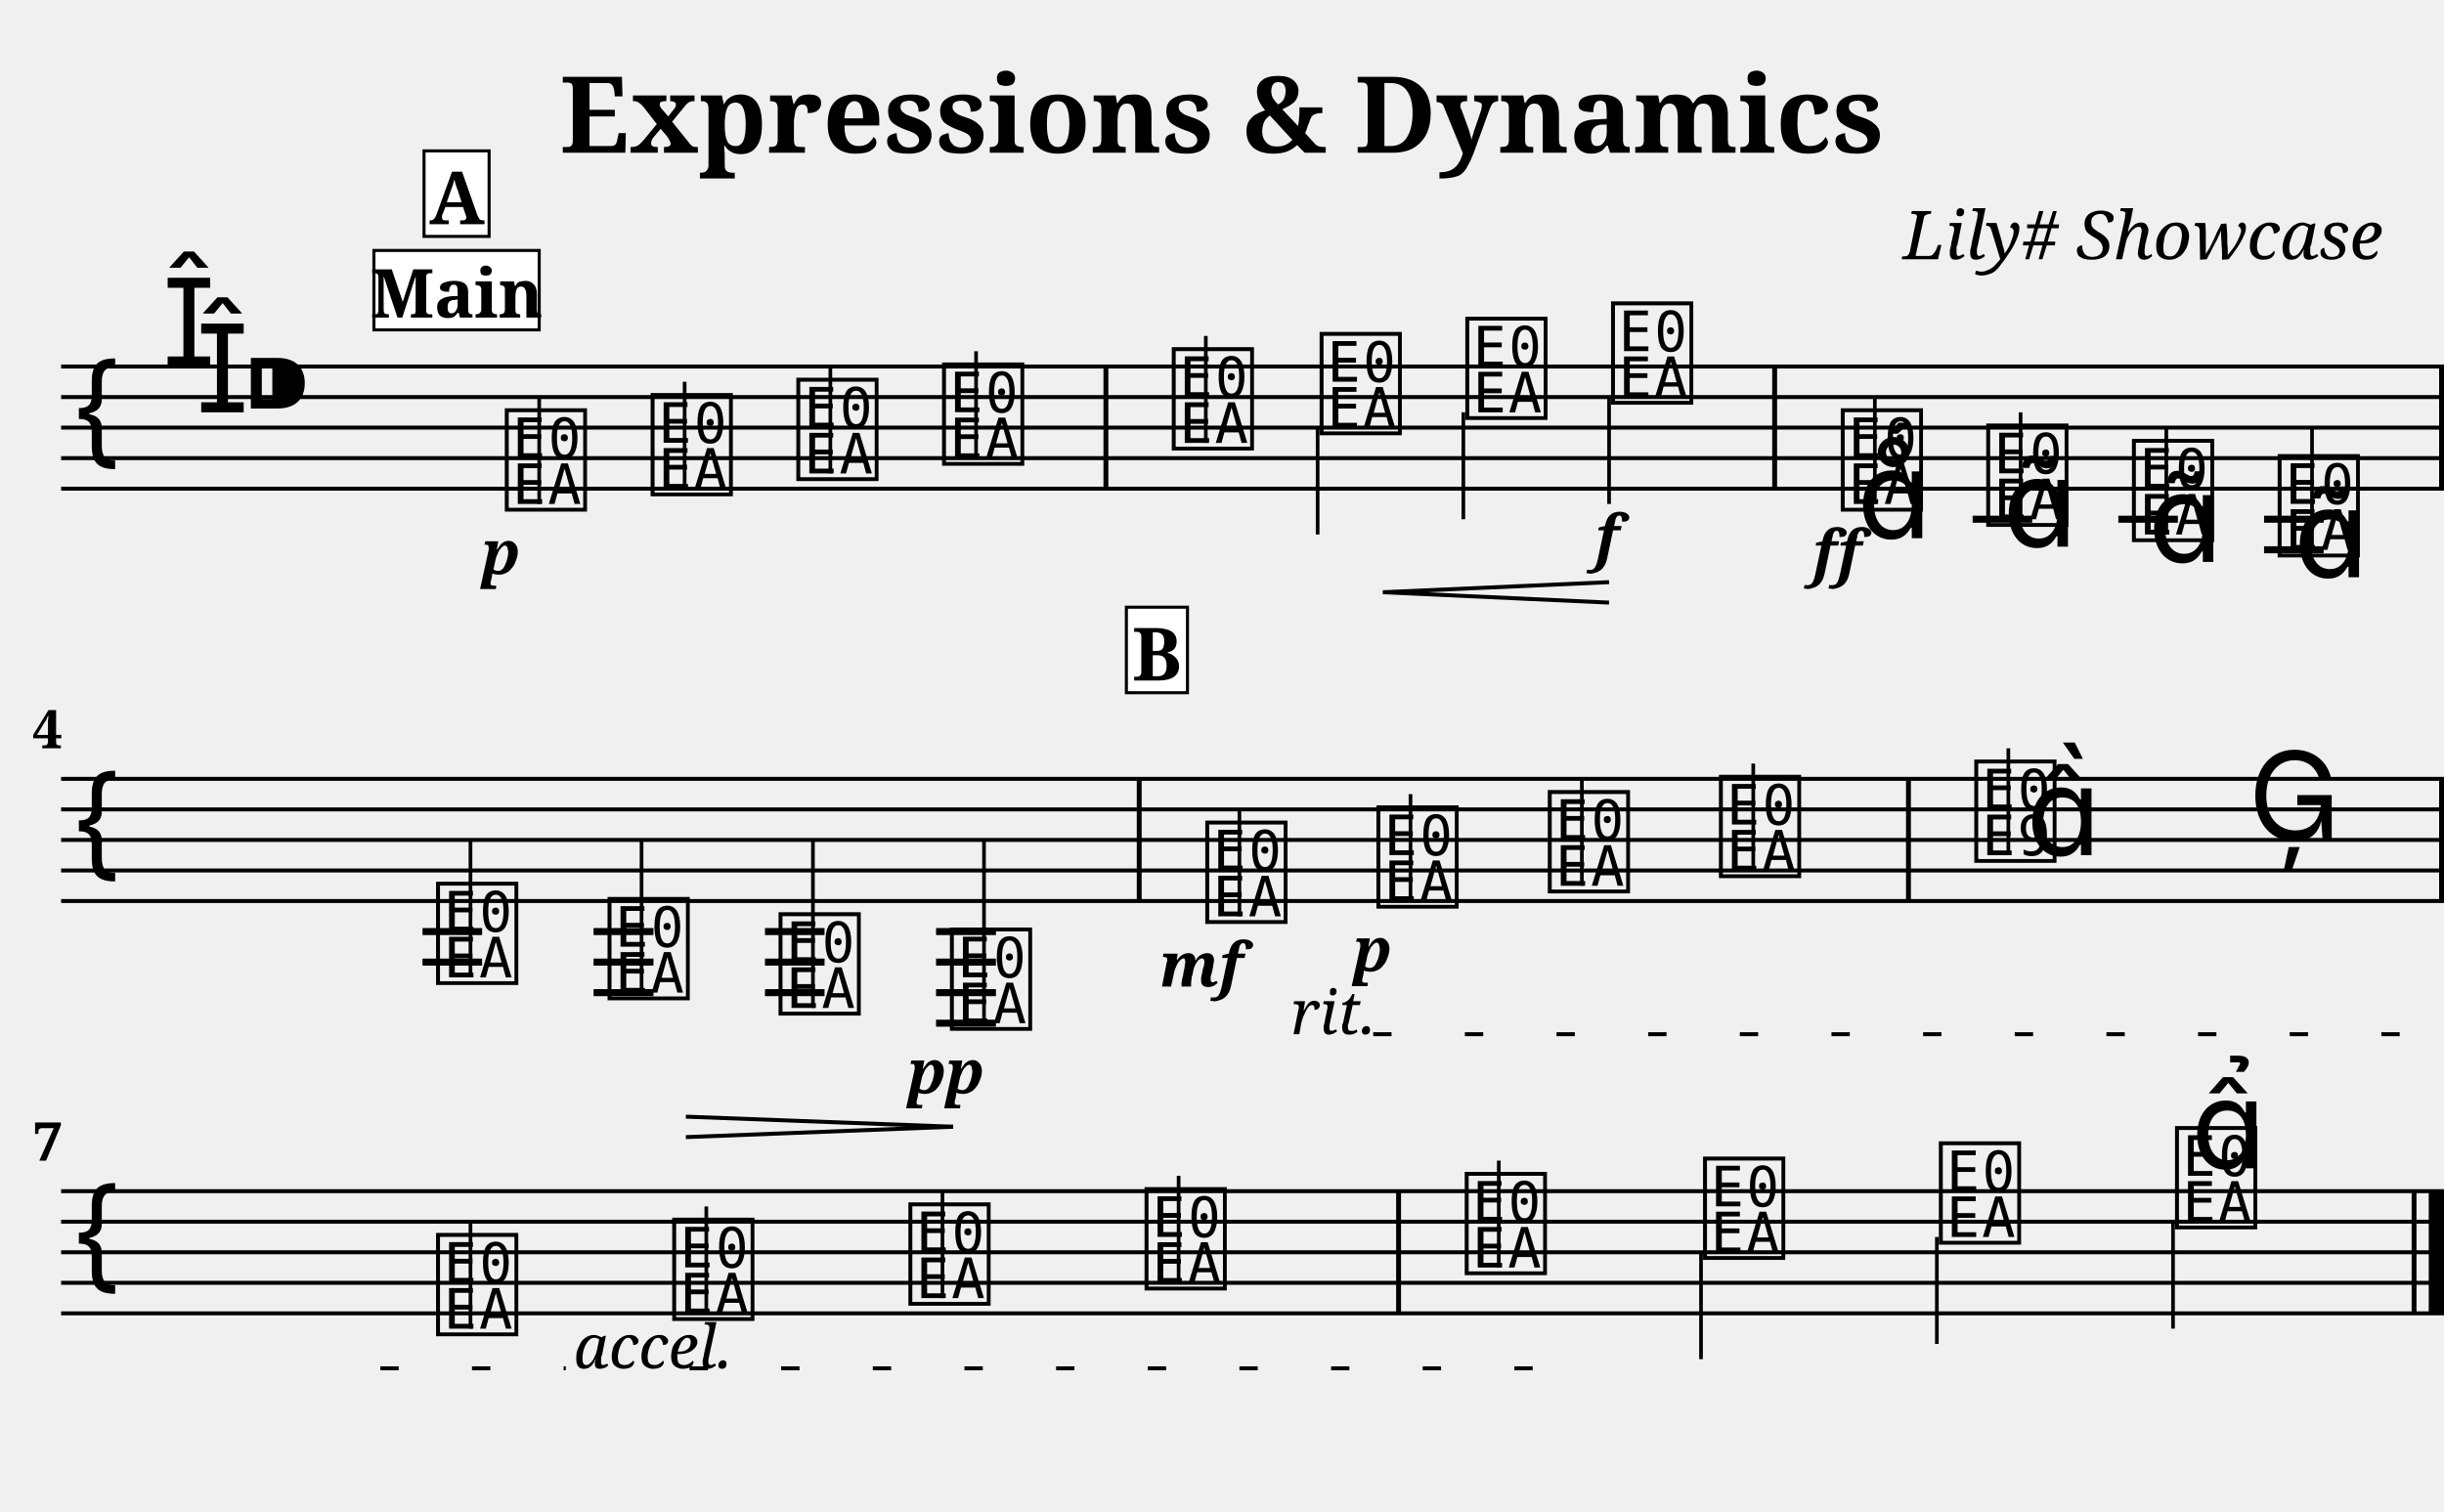
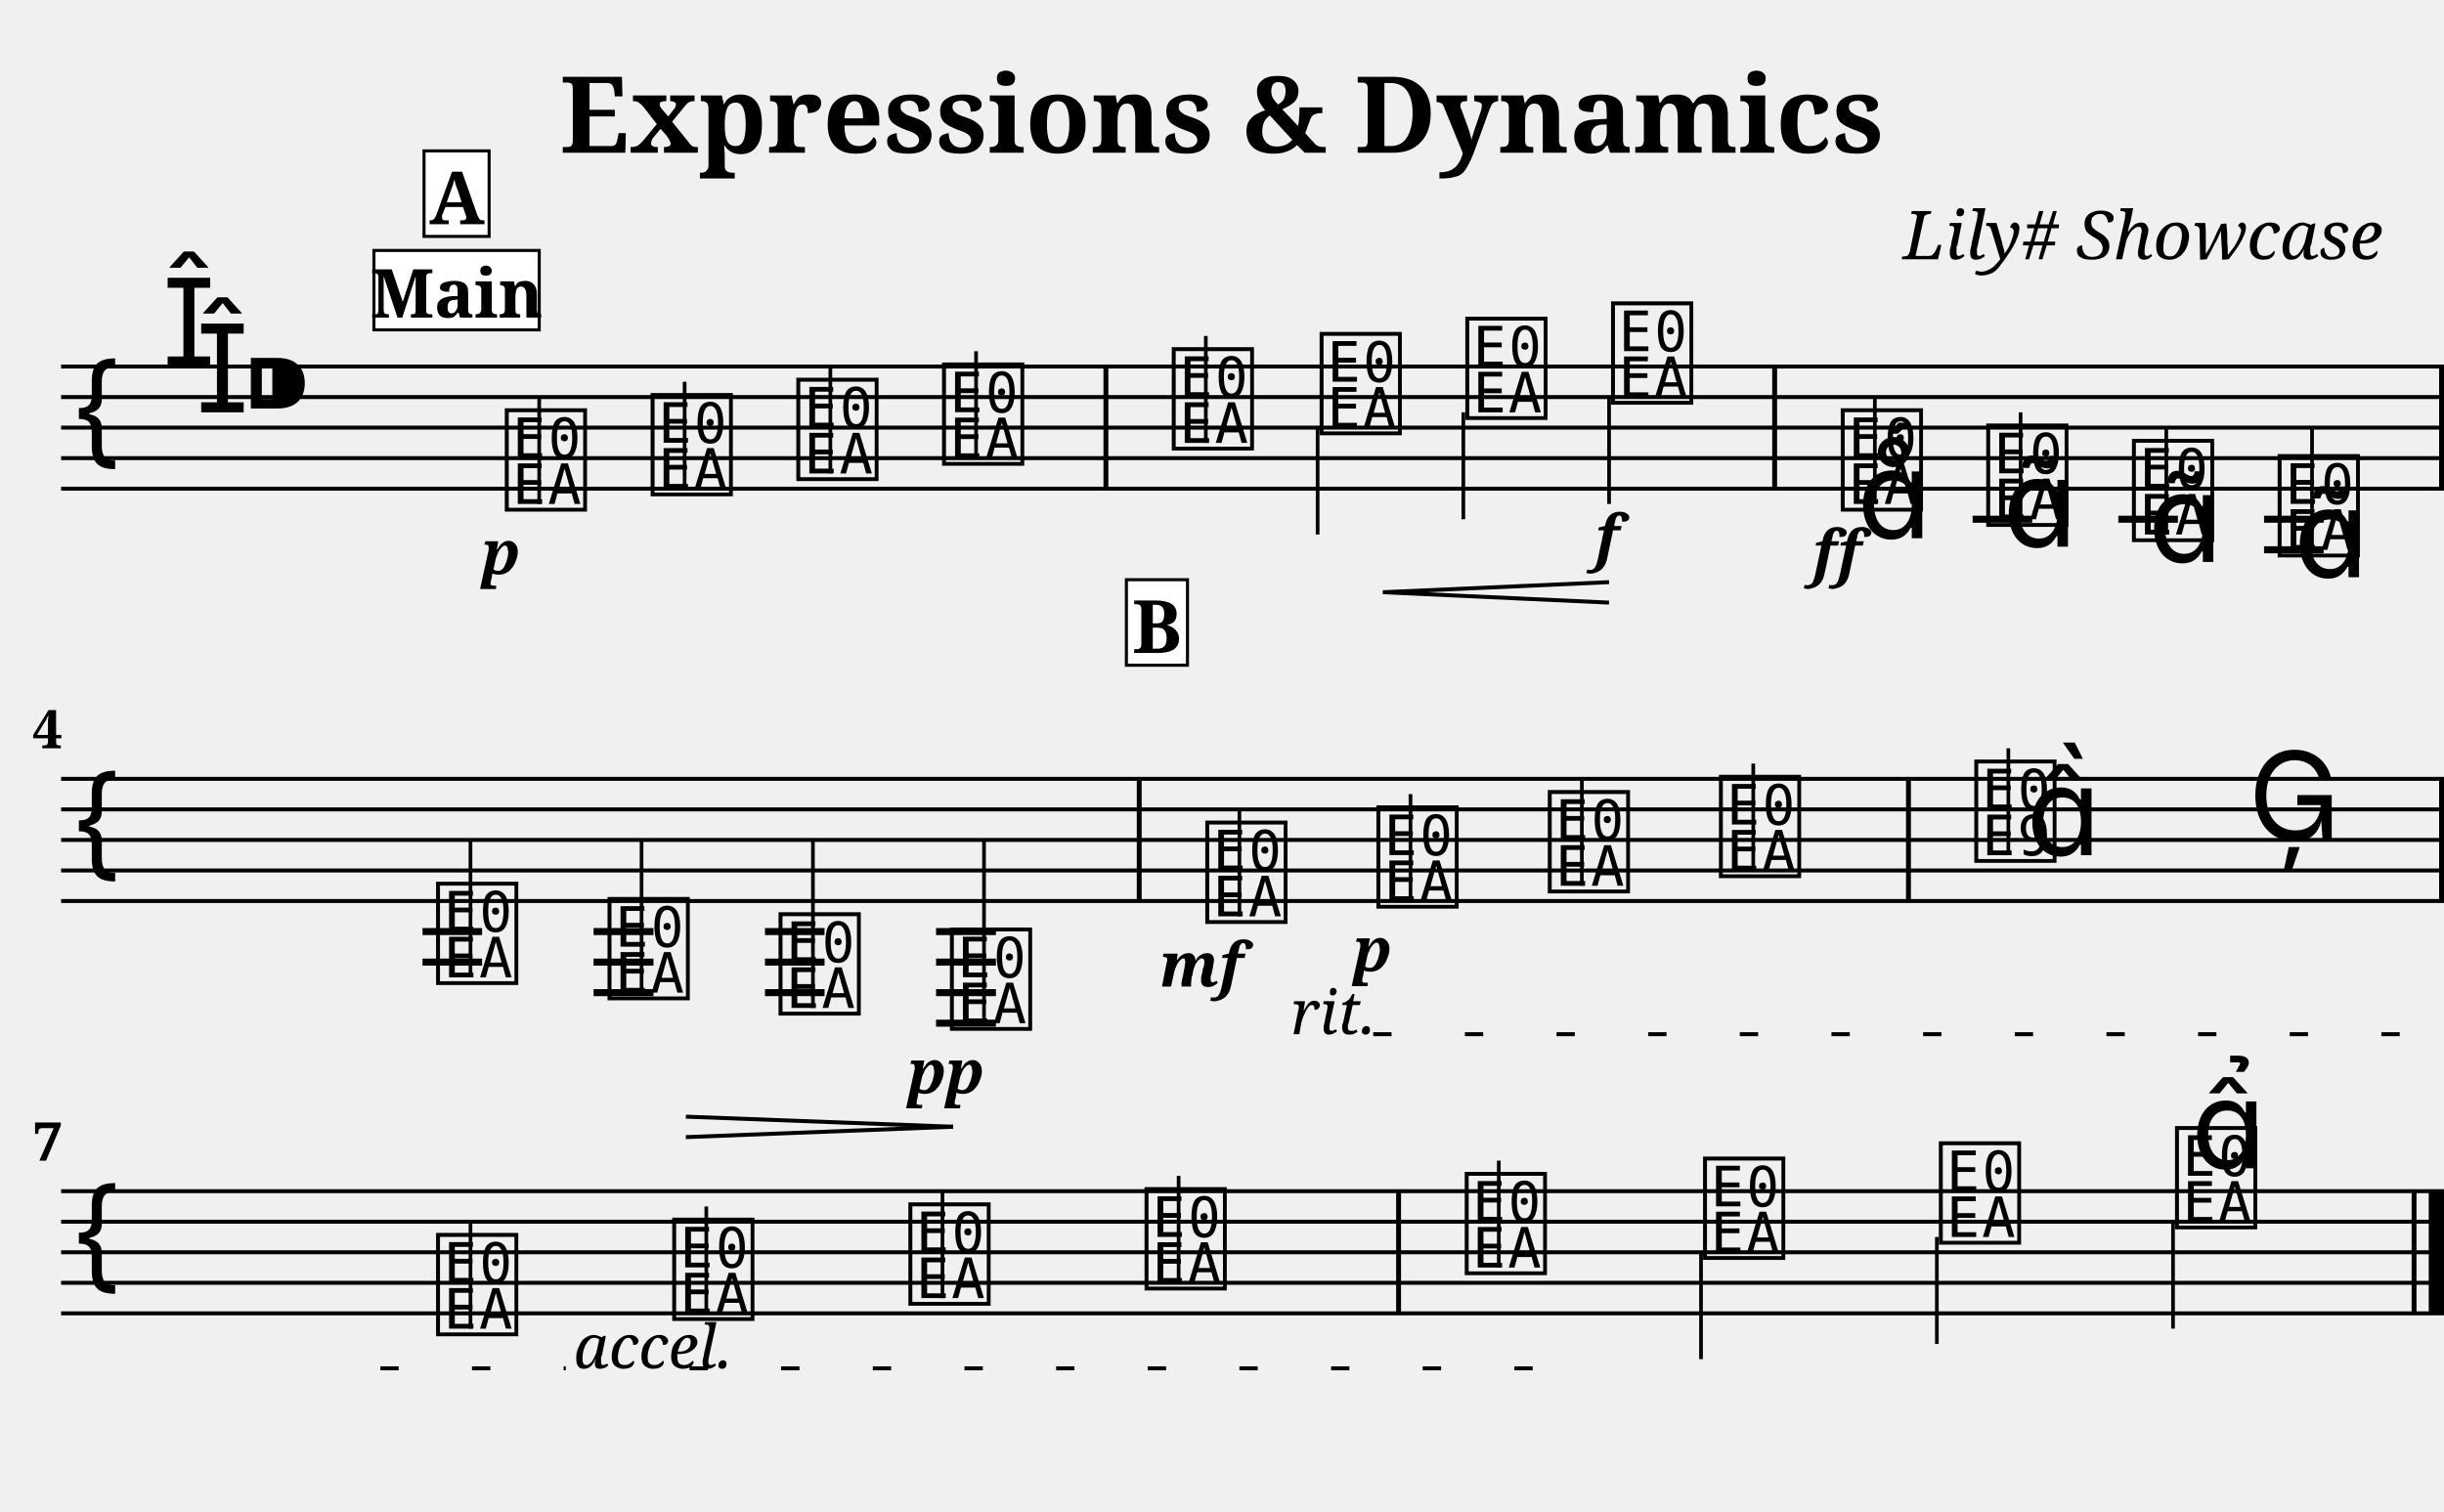
<svg xmlns="http://www.w3.org/2000/svg" width="800.0" height="495.0" viewBox="0 0 80.00 49.50">
  <style>
  @font-face { font-family: 'Emmentaler'; src: local('Emmentaler'); }
  .music { font-family: 'Emmentaler', serif; }
</style>
  <text x="40.00" y="5.00" font-size="3.49" font-family="serif" font-weight="bold" text-anchor="middle">Expressions &amp; Dynamics</text>
  <text x="78.00" y="8.49" font-size="2.20" font-family="serif" font-style="italic" text-anchor="end">Lily# Showcase</text>
  <g transform="translate(2.00,0.00) scale(1,1)">
    <line x1="0.00" y1="12.00" x2="78.00" y2="12.00" stroke="#000000" stroke-width="0.130" />
    <line x1="0.00" y1="13.00" x2="78.00" y2="13.00" stroke="#000000" stroke-width="0.130" />
    <line x1="0.00" y1="14.00" x2="78.00" y2="14.00" stroke="#000000" stroke-width="0.130" />
    <line x1="0.00" y1="15.00" x2="78.00" y2="15.00" stroke="#000000" stroke-width="0.130" />
    <line x1="0.00" y1="16.00" x2="78.00" y2="16.00" stroke="#000000" stroke-width="0.130" />
    <text class="music" x="0.30" y="15.00" font-size="4.00"></text>
    <text class="music" x="3.30" y="12.00" font-size="4.00"></text>
    <text class="music" x="4.40" y="13.50" font-size="4.00"></text>
    <text class="music" x="5.90" y="14.00" font-size="4.00"></text>
    <text class="music" x="14.40" y="16.50" font-size="4.00" data-pos="210"></text>
    <line x1="15.65" y1="16.50" x2="15.65" y2="13.00" stroke="#000000" stroke-width="0.120" />
    <text class="music" x="19.17" y="16.00" font-size="4.00" data-pos="285"></text>
    <line x1="20.41" y1="16.00" x2="20.41" y2="12.50" stroke="#000000" stroke-width="0.120" />
    <text class="music" x="23.94" y="15.50" font-size="4.00" data-pos="287"></text>
    <line x1="25.18" y1="15.50" x2="25.18" y2="12.00" stroke="#000000" stroke-width="0.120" />
    <text class="music" x="28.71" y="15.00" font-size="4.00" data-pos="291"></text>
    <line x1="29.95" y1="15.00" x2="29.95" y2="11.50" stroke="#000000" stroke-width="0.120" />
    <text class="music" x="36.23" y="14.50" font-size="4.00" data-pos="295"></text>
    <line x1="37.47" y1="14.50" x2="37.47" y2="11.00" stroke="#000000" stroke-width="0.120" />
    <text class="music" x="41.07" y="14.00" font-size="4.00" data-pos="306"></text>
    <line x1="41.13" y1="14.00" x2="41.13" y2="17.50" stroke="#000000" stroke-width="0.120" />
    <text class="music" x="45.84" y="13.50" font-size="4.00" data-pos="308"></text>
    <line x1="45.90" y1="13.50" x2="45.90" y2="17.00" stroke="#000000" stroke-width="0.120" />
    <text class="music" x="50.61" y="13.00" font-size="4.00" data-pos="312"></text>
    <line x1="50.67" y1="13.00" x2="50.67" y2="16.50" stroke="#000000" stroke-width="0.120" />
    <text class="music" x="58.13" y="16.50" font-size="4.00" data-pos="336"></text>
    <line x1="59.37" y1="16.50" x2="59.37" y2="13.00" stroke="#000000" stroke-width="0.120" />
    <text class="music" x="62.89" y="17.00" font-size="4.00" data-pos="388"></text>
    <line x1="64.14" y1="17.00" x2="64.14" y2="13.50" stroke="#000000" stroke-width="0.120" />
    <text class="music" x="67.66" y="17.50" font-size="4.00" data-pos="401"></text>
    <line x1="68.91" y1="17.50" x2="68.91" y2="14.00" stroke="#000000" stroke-width="0.120" />
    <text class="music" x="72.43" y="18.00" font-size="4.00" data-pos="412"></text>
    <line x1="73.68" y1="18.00" x2="73.68" y2="14.00" stroke="#000000" stroke-width="0.120" />
    <line x1="62.57" y1="17.00" x2="64.52" y2="17.00" stroke="#000000" stroke-width="0.230" />
    <line x1="67.34" y1="17.00" x2="69.29" y2="17.00" stroke="#000000" stroke-width="0.230" />
    <line x1="72.11" y1="17.00" x2="74.06" y2="17.00" stroke="#000000" stroke-width="0.230" />
    <line x1="72.11" y1="18.00" x2="74.06" y2="18.00" stroke="#000000" stroke-width="0.230" />
    <rect x="34.12" y="12.00" width="0.16" height="4.00" fill="#000000" />
    <rect x="56.01" y="12.00" width="0.16" height="4.00" fill="#000000" />
    <rect x="77.84" y="12.00" width="0.16" height="4.00" fill="#000000" />
    <line x1="0.00" y1="25.50" x2="78.00" y2="25.50" stroke="#000000" stroke-width="0.130" />
    <line x1="0.00" y1="26.50" x2="78.00" y2="26.50" stroke="#000000" stroke-width="0.130" />
    <line x1="0.00" y1="27.50" x2="78.00" y2="27.50" stroke="#000000" stroke-width="0.130" />
    <line x1="0.00" y1="28.50" x2="78.00" y2="28.50" stroke="#000000" stroke-width="0.130" />
    <line x1="0.00" y1="29.50" x2="78.00" y2="29.50" stroke="#000000" stroke-width="0.130" />
    <text class="music" x="0.30" y="28.50" font-size="4.00"></text>
    <text class="music" x="12.15" y="32.00" font-size="4.00" data-pos="425"></text>
    <line x1="13.40" y1="32.00" x2="13.40" y2="27.50" stroke="#000000" stroke-width="0.120" />
    <text class="music" x="17.76" y="32.50" font-size="4.00" data-pos="438"></text>
    <line x1="19.00" y1="32.50" x2="19.00" y2="27.50" stroke="#000000" stroke-width="0.120" />
    <text class="music" x="23.36" y="33.00" font-size="4.00" data-pos="442"></text>
    <line x1="24.61" y1="33.00" x2="24.61" y2="27.50" stroke="#000000" stroke-width="0.120" />
    <text class="music" x="28.97" y="33.50" font-size="4.00" data-pos="444"></text>
    <line x1="30.21" y1="33.50" x2="30.21" y2="27.50" stroke="#000000" stroke-width="0.120" />
    <text class="music" x="37.33" y="30.00" font-size="4.00" data-pos="470"></text>
    <line x1="38.57" y1="30.00" x2="38.57" y2="26.50" stroke="#000000" stroke-width="0.120" />
    <text class="music" x="42.93" y="29.50" font-size="4.00" data-pos="527"></text>
    <line x1="44.17" y1="29.50" x2="44.17" y2="26.00" stroke="#000000" stroke-width="0.120" />
    <text class="music" x="48.54" y="29.00" font-size="4.00" data-pos="535"></text>
    <line x1="49.78" y1="29.00" x2="49.78" y2="25.50" stroke="#000000" stroke-width="0.120" />
    <text class="music" x="54.14" y="28.50" font-size="4.00" data-pos="539"></text>
    <line x1="55.39" y1="28.50" x2="55.39" y2="25.00" stroke="#000000" stroke-width="0.120" />
    <text class="music" x="62.50" y="28.00" font-size="4.00" data-pos="543"></text>
    <line x1="63.74" y1="28.00" x2="63.74" y2="24.50" stroke="#000000" stroke-width="0.120" />
    <text class="music" x="64.32" y="28.00" font-size="4.00"></text>
    <text class="music" x="71.59" y="27.50" font-size="4.00" data-pos="549"></text>
    <line x1="11.83" y1="30.50" x2="13.78" y2="30.50" stroke="#000000" stroke-width="0.230" />
    <line x1="11.83" y1="31.50" x2="13.78" y2="31.50" stroke="#000000" stroke-width="0.230" />
    <line x1="17.43" y1="30.50" x2="19.39" y2="30.50" stroke="#000000" stroke-width="0.230" />
    <line x1="17.43" y1="31.50" x2="19.39" y2="31.50" stroke="#000000" stroke-width="0.230" />
    <line x1="17.43" y1="32.50" x2="19.39" y2="32.50" stroke="#000000" stroke-width="0.230" />
    <line x1="23.04" y1="30.50" x2="24.99" y2="30.50" stroke="#000000" stroke-width="0.230" />
    <line x1="23.04" y1="31.50" x2="24.99" y2="31.50" stroke="#000000" stroke-width="0.230" />
    <line x1="23.04" y1="32.50" x2="24.99" y2="32.50" stroke="#000000" stroke-width="0.230" />
    <line x1="28.64" y1="30.50" x2="30.60" y2="30.50" stroke="#000000" stroke-width="0.230" />
    <line x1="28.64" y1="31.50" x2="30.60" y2="31.50" stroke="#000000" stroke-width="0.230" />
    <line x1="28.64" y1="32.50" x2="30.60" y2="32.50" stroke="#000000" stroke-width="0.230" />
    <line x1="28.64" y1="33.50" x2="30.60" y2="33.50" stroke="#000000" stroke-width="0.230" />
    <rect x="35.21" y="25.50" width="0.16" height="4.00" fill="#000000" />
    <rect x="60.39" y="25.50" width="0.16" height="4.00" fill="#000000" />
    <rect x="77.84" y="25.50" width="0.16" height="4.00" fill="#000000" />
    <line x1="0.00" y1="39.00" x2="78.00" y2="39.00" stroke="#000000" stroke-width="0.130" />
    <line x1="0.00" y1="40.00" x2="78.00" y2="40.00" stroke="#000000" stroke-width="0.130" />
    <line x1="0.00" y1="41.00" x2="78.00" y2="41.00" stroke="#000000" stroke-width="0.130" />
    <line x1="0.00" y1="42.00" x2="78.00" y2="42.00" stroke="#000000" stroke-width="0.130" />
    <line x1="0.00" y1="43.00" x2="78.00" y2="43.00" stroke="#000000" stroke-width="0.130" />
    <text class="music" x="0.30" y="42.00" font-size="4.00"></text>
    <text class="music" x="12.15" y="43.50" font-size="4.00" data-pos="573"></text>
    <line x1="13.40" y1="43.50" x2="13.40" y2="40.00" stroke="#000000" stroke-width="0.120" />
    <text class="music" x="19.88" y="43.00" font-size="4.00" data-pos="618"></text>
    <line x1="21.12" y1="43.00" x2="21.12" y2="39.50" stroke="#000000" stroke-width="0.120" />
    <text class="music" x="27.61" y="42.50" font-size="4.00" data-pos="620"></text>
    <line x1="28.85" y1="42.50" x2="28.85" y2="39.00" stroke="#000000" stroke-width="0.120" />
    <text class="music" x="35.34" y="42.00" font-size="4.00" data-pos="624"></text>
    <line x1="36.58" y1="42.00" x2="36.58" y2="38.50" stroke="#000000" stroke-width="0.120" />
    <text class="music" x="45.82" y="41.50" font-size="4.00" data-pos="628"></text>
    <line x1="47.06" y1="41.50" x2="47.06" y2="38.00" stroke="#000000" stroke-width="0.120" />
    <text class="music" x="53.62" y="41.00" font-size="4.00" data-pos="633"></text>
    <line x1="53.68" y1="41.00" x2="53.68" y2="44.50" stroke="#000000" stroke-width="0.120" />
    <text class="music" x="61.34" y="40.50" font-size="4.00" data-pos="635"></text>
    <line x1="61.40" y1="40.50" x2="61.40" y2="44.00" stroke="#000000" stroke-width="0.120" />
    <text class="music" x="69.07" y="40.00" font-size="4.00" data-pos="639"></text>
    <line x1="69.13" y1="40.00" x2="69.13" y2="43.50" stroke="#000000" stroke-width="0.120" />
    <rect x="43.70" y="39.00" width="0.16" height="4.00" fill="#000000" />
    <rect x="76.94" y="39.00" width="0.16" height="4.00" fill="#000000" />
    <rect x="77.50" y="39.00" width="0.50" height="4.00" fill="#000000" />
    <text x="14.40" y="18.80" font-size="2.00" font-family="serif" font-weight="bold" font-style="italic" text-anchor="middle" fill="#000000" data-pos="282">p</text>
    <text x="50.61" y="18.30" font-size="2.00" font-family="serif" font-weight="bold" font-style="italic" text-anchor="middle" fill="#000000" data-pos="313">f</text>
    <text x="58.13" y="18.80" font-size="2.00" font-family="serif" font-weight="bold" font-style="italic" text-anchor="middle" fill="#000000" data-pos="377">ff</text>
    <text x="28.97" y="35.80" font-size="2.00" font-family="serif" font-weight="bold" font-style="italic" text-anchor="middle" fill="#000000" data-pos="445">pp</text>
    <text x="37.33" y="32.30" font-size="2.00" font-family="serif" font-weight="bold" font-style="italic" text-anchor="middle" fill="#000000" data-pos="523">mf</text>
    <text x="42.93" y="31.80" font-size="2.00" font-family="serif" font-weight="bold" font-style="italic" text-anchor="middle" fill="#000000" data-pos="528">p</text>
    <text class="music" x="58.78" y="17.62" font-size="4.00" data-pos="380"></text>
    <text class="music" x="63.55" y="17.90" font-size="4.00" data-pos="391"></text>
    <text class="music" x="68.31" y="18.40" font-size="4.00" data-pos="402"></text>
    <text class="music" x="73.08" y="18.90" font-size="4.00" data-pos="413"></text>
    <text class="music" x="69.72" y="38.25" font-size="4.00" data-pos="640"></text>
    <line x1="43.27" y1="19.39" x2="50.67" y2="19.06" stroke="#000000" stroke-width="0.130" data-pos="299" />
    <line x1="43.27" y1="19.39" x2="50.67" y2="19.73" stroke="#000000" stroke-width="0.130" data-pos="299" />
    <line x1="20.45" y1="36.56" x2="29.20" y2="36.89" stroke="#000000" stroke-width="0.130" data-pos="429" />
    <line x1="20.45" y1="37.23" x2="29.20" y2="36.89" stroke="#000000" stroke-width="0.130" data-pos="429" />
    <text x="0.05" y="24.50" font-size="1.75" font-family="serif" font-weight="bold" text-anchor="end" fill="#000000">4</text>
    <text x="0.05" y="38.00" font-size="1.75" font-family="serif" font-weight="bold" text-anchor="end" fill="#000000">7</text>
    <rect x="10.24" y="8.20" width="5.41" height="2.60" fill="#FFFFFF" stroke="#000000" stroke-width="0.100" data-pos="0" />
    <text x="12.95" y="10.40" font-size="2.20" font-family="serif" font-weight="bold" text-anchor="middle" fill="#000000" data-pos="0">Main</text>
    <rect x="11.88" y="4.94" width="2.13" height="2.80" fill="#FFFFFF" stroke="#000000" stroke-width="0.100" data-pos="275" />
    <text x="12.95" y="7.34" font-size="2.40" font-family="serif" font-weight="bold" text-anchor="middle" fill="#000000" data-pos="275">A</text>
-     <rect x="34.87" y="19.88" width="2.00" height="2.80" fill="#FFFFFF" stroke="#000000" stroke-width="0.100" data-pos="516" />
-     <text x="35.87" y="22.28" font-size="2.40" font-family="serif" font-weight="bold" text-anchor="middle" fill="#000000" data-pos="516">B</text>
+     <rect x="34.87" y="18.98" width="2.00" height="2.80" fill="#FFFFFF" stroke="#000000" stroke-width="0.100" data-pos="516" />
+     <text x="35.87" y="21.38" font-size="2.40" font-family="serif" font-weight="bold" text-anchor="middle" fill="#000000" data-pos="516">B</text>
    <text x="40.25" y="33.86" font-size="2.00" font-family="serif" font-style="italic" fill="#000000" data-pos="530">rit.</text>
    <line x1="42.95" y1="33.86" x2="77.75" y2="33.86" stroke="#000000" stroke-width="0.130" stroke-dasharray="0.60 2.40" data-pos="530" />
    <text x="10.45" y="44.80" font-size="2.00" font-family="serif" font-style="italic" fill="#000000" data-pos="530" />
    <line x1="10.45" y1="44.80" x2="16.52" y2="44.80" stroke="#000000" stroke-width="0.130" stroke-dasharray="0.60 2.40" data-pos="530" />
    <text x="16.77" y="44.80" font-size="2.00" font-family="serif" font-style="italic" fill="#000000" data-pos="611">accel.</text>
    <line x1="20.57" y1="44.80" x2="50.17" y2="44.80" stroke="#000000" stroke-width="0.130" stroke-dasharray="0.60 2.40" data-pos="611" />
  </g>
</svg>
